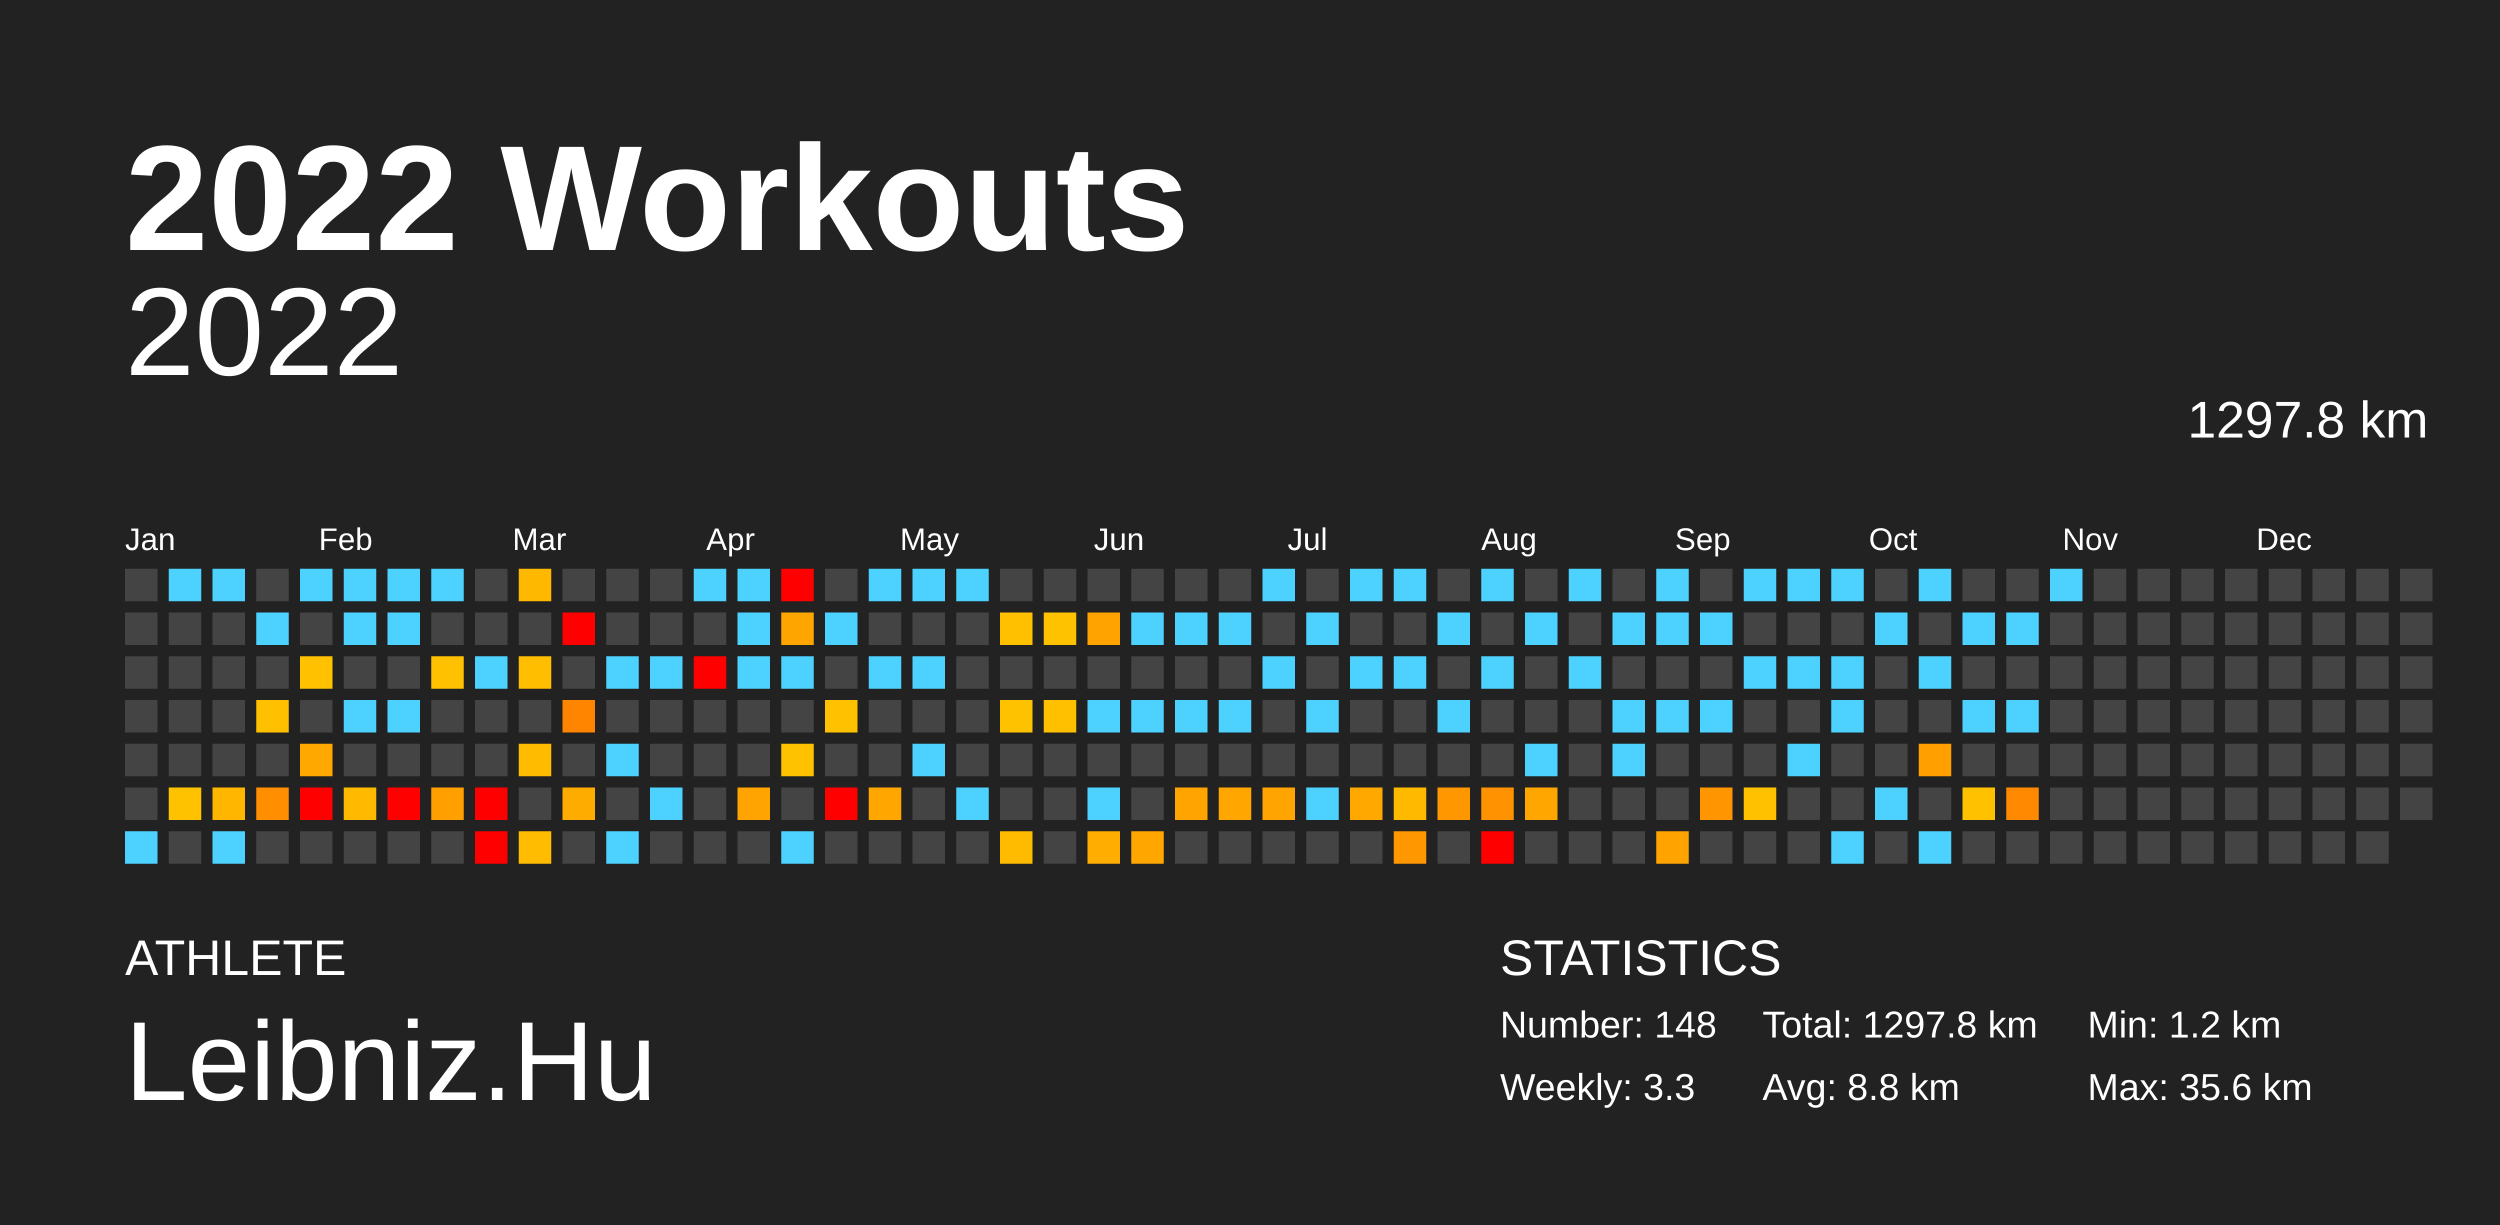
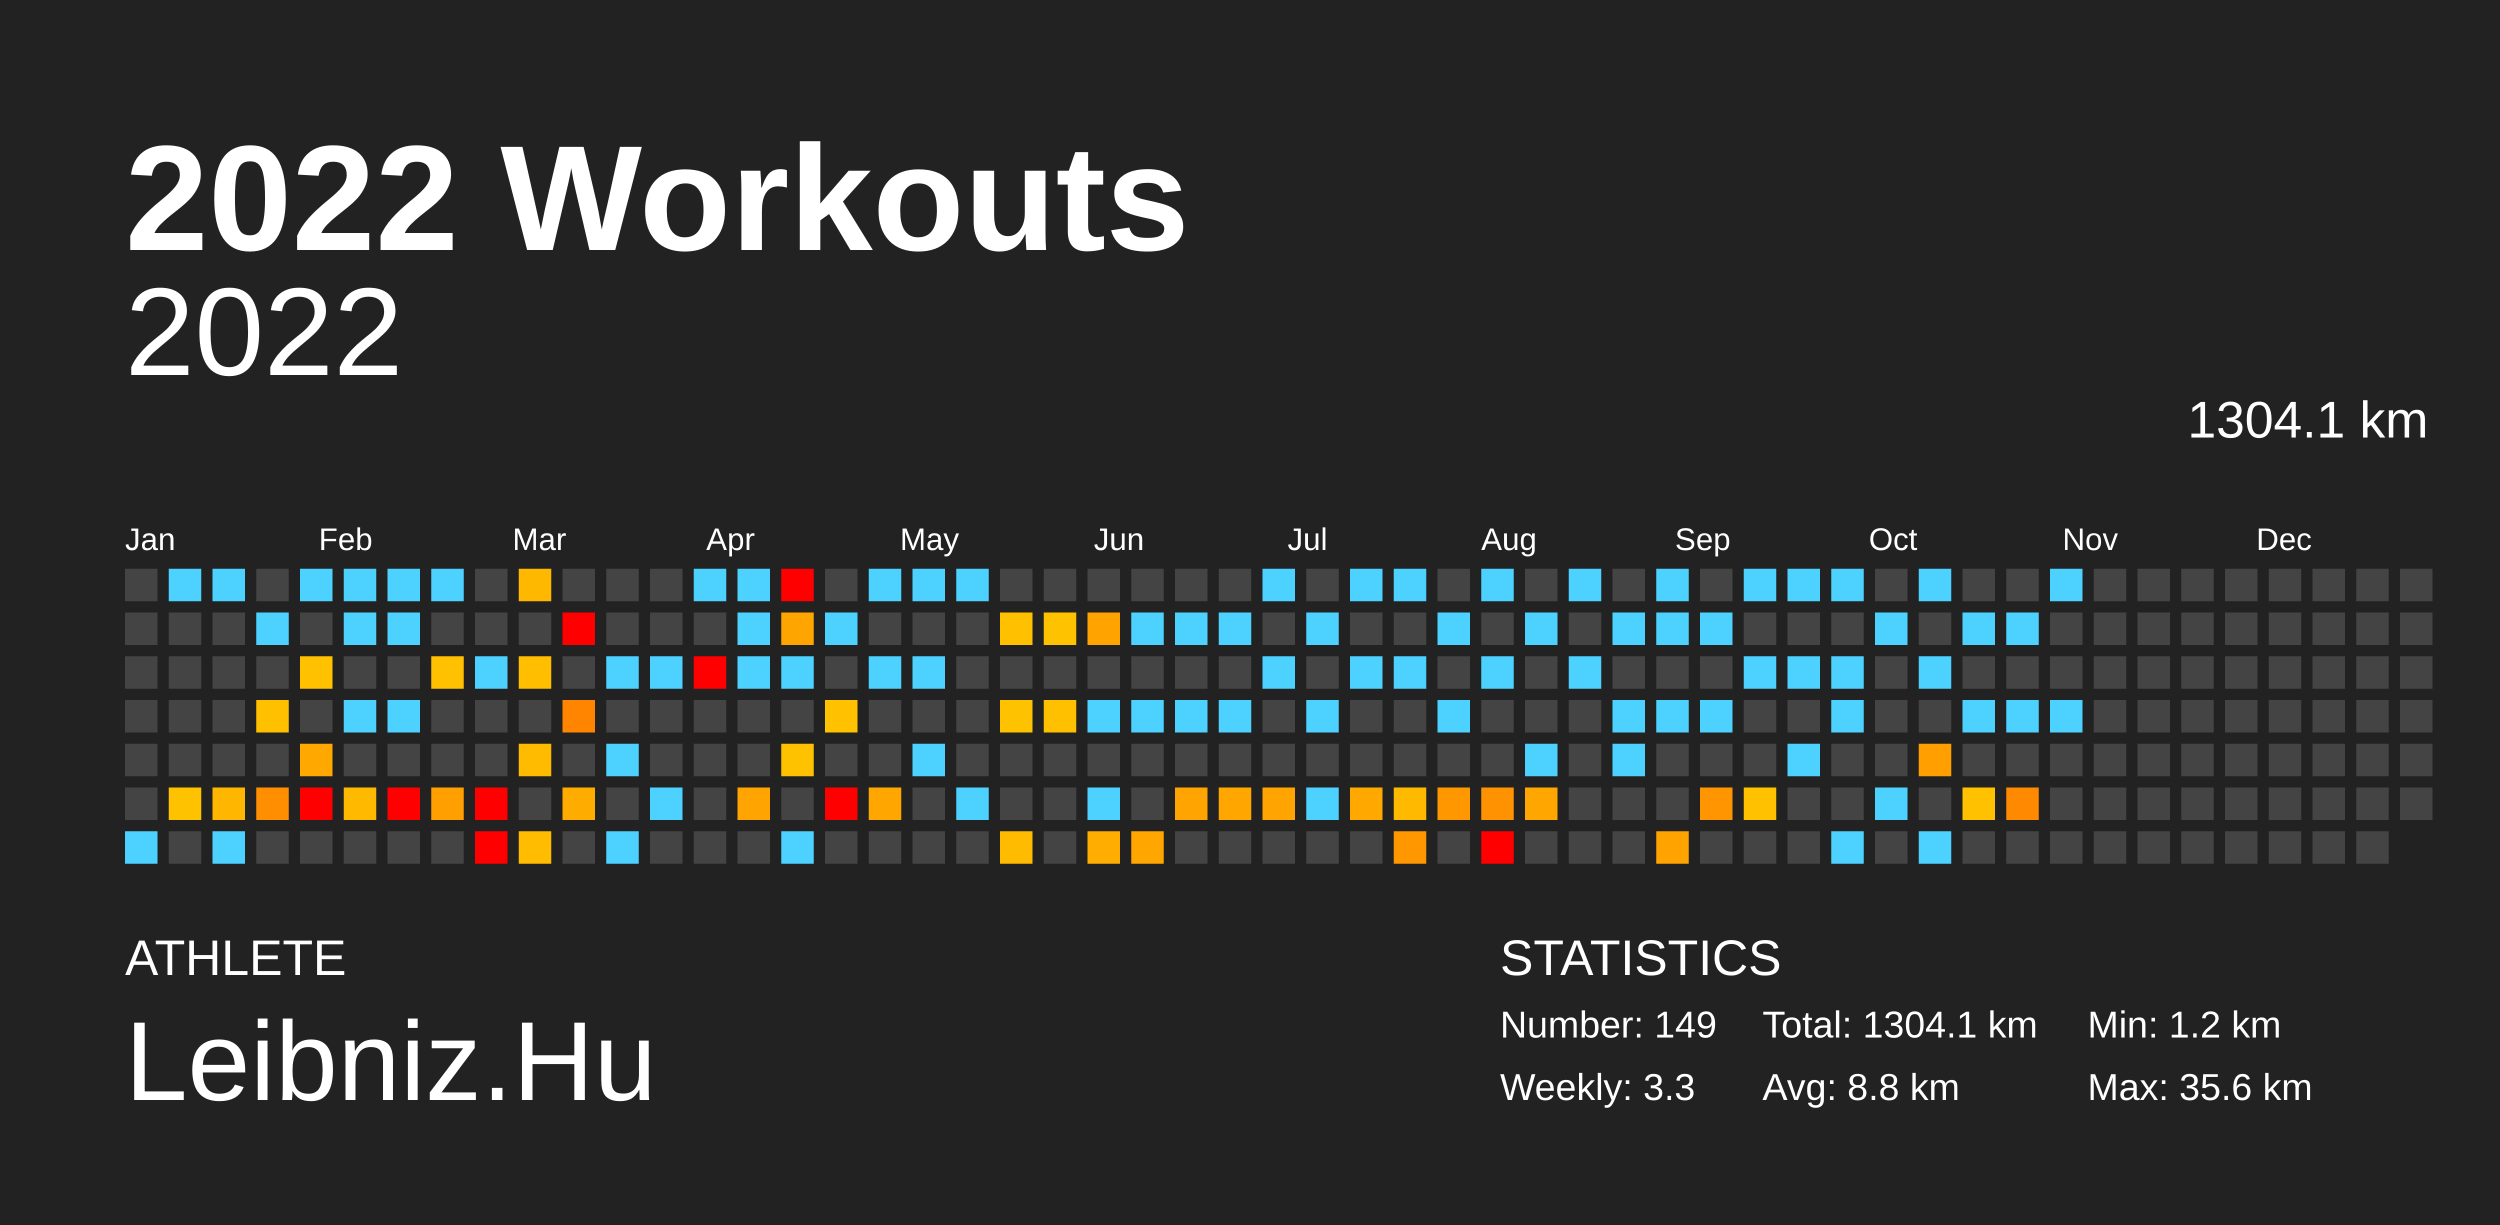
<svg xmlns="http://www.w3.org/2000/svg" baseProfile="full" height="98mm" version="1.1" viewBox="0,0,200,98" width="200mm">
  <defs />
  <rect fill="#222222" height="98" width="200" x="0" y="0" />
  <text fill="#FFFFFF" style="font-size:12px; font-family:Arial; font-weight:bold;" x="10" y="20">2022 Workouts</text>
  <text fill="#FFFFFF" style="font-size:4px; font-family:Arial" x="10" y="78">ATHLETE</text>
  <text fill="#FFFFFF" style="font-size:9px; font-family:Arial" x="10" y="88">Leibniz.Hu</text>
  <text fill="#FFFFFF" style="font-size:4px; font-family:Arial" x="120" y="78">STATISTICS</text>
-   <text fill="#FFFFFF" style="font-size:3px; font-family:Arial" x="120" y="83">Number: 148</text>
+   <text fill="#FFFFFF" style="font-size:3px; font-family:Arial" x="120" y="83">Number: 149</text>
  <text fill="#FFFFFF" style="font-size:3px; font-family:Arial" x="120" y="88">Weekly: 3.3</text>
-   <text fill="#FFFFFF" style="font-size:3px; font-family:Arial" x="141" y="83">Total: 1297.8 km</text>
+   <text fill="#FFFFFF" style="font-size:3px; font-family:Arial" x="141" y="83">Total: 1304.1 km</text>
  <text fill="#FFFFFF" style="font-size:3px; font-family:Arial" x="141" y="88">Avg: 8.8 km</text>
  <text fill="#FFFFFF" style="font-size:3px; font-family:Arial" x="167" y="83">Min: 1.2 km</text>
  <text fill="#FFFFFF" style="font-size:3px; font-family:Arial" x="167" y="88">Max: 35.6 km</text>
  <text alignment-baseline="hanging" fill="#FFFFFF" style="font-size:10.0px; font-family:Arial;" x="10" y="30">2022</text>
-   <text alignment-baseline="hanging" fill="#FFFFFF" style="font-size:4.125px; font-family:Arial;" x="175" y="35">1297.8 km</text>
+   <text alignment-baseline="hanging" fill="#FFFFFF" style="font-size:4.125px; font-family:Arial;" x="175" y="35">1304.1 km</text>
  <text fill="#FFFFFF" style="font-size:2.5px; font-family:Arial" x="10.0" y="44">Jan</text>
  <text fill="#FFFFFF" style="font-size:2.5px; font-family:Arial" x="25.5" y="44">Feb</text>
  <text fill="#FFFFFF" style="font-size:2.5px; font-family:Arial" x="41.0" y="44">Mar</text>
  <text fill="#FFFFFF" style="font-size:2.5px; font-family:Arial" x="56.5" y="44">Apr</text>
  <text fill="#FFFFFF" style="font-size:2.5px; font-family:Arial" x="72.0" y="44">May</text>
  <text fill="#FFFFFF" style="font-size:2.5px; font-family:Arial" x="87.5" y="44">Jun</text>
  <text fill="#FFFFFF" style="font-size:2.5px; font-family:Arial" x="103.0" y="44">Jul</text>
  <text fill="#FFFFFF" style="font-size:2.5px; font-family:Arial" x="118.5" y="44">Aug</text>
  <text fill="#FFFFFF" style="font-size:2.5px; font-family:Arial" x="134.0" y="44">Sep</text>
  <text fill="#FFFFFF" style="font-size:2.5px; font-family:Arial" x="149.5" y="44">Oct</text>
  <text fill="#FFFFFF" style="font-size:2.5px; font-family:Arial" x="165.0" y="44">Nov</text>
  <text fill="#FFFFFF" style="font-size:2.5px; font-family:Arial" x="180.5" y="44">Dec</text>
  <rect fill="#444444" height="2.6" width="2.6" x="10.0" y="45.5" />
  <rect fill="#444444" height="2.6" width="2.6" x="10.0" y="49.0" />
  <rect fill="#444444" height="2.6" width="2.6" x="10.0" y="52.5" />
  <rect fill="#444444" height="2.6" width="2.6" x="10.0" y="56.0" />
  <rect fill="#444444" height="2.6" width="2.6" x="10.0" y="59.5" />
  <rect fill="#444444" height="2.6" width="2.6" x="10.0" y="63.0" />
  <rect fill="#4dd2ff" height="2.6" width="2.6" x="10.0" y="66.5" />
  <rect fill="#4dd2ff" height="2.6" width="2.6" x="13.5" y="45.5" />
  <rect fill="#444444" height="2.6" width="2.6" x="13.5" y="49.0" />
  <rect fill="#444444" height="2.6" width="2.6" x="13.5" y="52.5" />
  <rect fill="#444444" height="2.6" width="2.6" x="13.5" y="56.0" />
  <rect fill="#444444" height="2.6" width="2.6" x="13.5" y="59.5" />
  <rect fill="#ffc200" height="2.6" width="2.6" x="13.5" y="63.0" />
  <rect fill="#444444" height="2.6" width="2.6" x="13.5" y="66.5" />
  <rect fill="#4dd2ff" height="2.6" width="2.6" x="17.0" y="45.5" />
  <rect fill="#444444" height="2.6" width="2.6" x="17.0" y="49.0" />
  <rect fill="#444444" height="2.6" width="2.6" x="17.0" y="52.5" />
  <rect fill="#444444" height="2.6" width="2.6" x="17.0" y="56.0" />
  <rect fill="#444444" height="2.6" width="2.6" x="17.0" y="59.5" />
  <rect fill="#ffb600" height="2.6" width="2.6" x="17.0" y="63.0" />
  <rect fill="#4dd2ff" height="2.6" width="2.6" x="17.0" y="66.5" />
  <rect fill="#444444" height="2.6" width="2.6" x="20.5" y="45.5" />
  <rect fill="#4dd2ff" height="2.6" width="2.6" x="20.5" y="49.0" />
  <rect fill="#444444" height="2.6" width="2.6" x="20.5" y="52.5" />
  <rect fill="#ffc000" height="2.6" width="2.6" x="20.5" y="56.0" />
  <rect fill="#444444" height="2.6" width="2.6" x="20.5" y="59.5" />
  <rect fill="#ff8f00" height="2.6" width="2.6" x="20.5" y="63.0" />
  <rect fill="#444444" height="2.6" width="2.6" x="20.5" y="66.5" />
  <rect fill="#4dd2ff" height="2.6" width="2.6" x="24.0" y="45.5" />
  <rect fill="#444444" height="2.6" width="2.6" x="24.0" y="49.0" />
  <rect fill="#ffc100" height="2.6" width="2.6" x="24.0" y="52.5" />
  <rect fill="#444444" height="2.6" width="2.6" x="24.0" y="56.0" />
  <rect fill="#ffa900" height="2.6" width="2.6" x="24.0" y="59.5" />
  <rect fill="red" height="2.6" width="2.6" x="24.0" y="63.0" />
  <rect fill="#444444" height="2.6" width="2.6" x="24.0" y="66.5" />
  <rect fill="#4dd2ff" height="2.6" width="2.6" x="27.5" y="45.5" />
  <rect fill="#4dd2ff" height="2.6" width="2.6" x="27.5" y="49.0" />
  <rect fill="#444444" height="2.6" width="2.6" x="27.5" y="52.5" />
  <rect fill="#4dd2ff" height="2.6" width="2.6" x="27.5" y="56.0" />
  <rect fill="#444444" height="2.6" width="2.6" x="27.5" y="59.5" />
  <rect fill="#ffba00" height="2.6" width="2.6" x="27.5" y="63.0" />
  <rect fill="#444444" height="2.6" width="2.6" x="27.5" y="66.5" />
  <rect fill="#4dd2ff" height="2.6" width="2.6" x="31.0" y="45.5" />
  <rect fill="#4dd2ff" height="2.6" width="2.6" x="31.0" y="49.0" />
  <rect fill="#444444" height="2.6" width="2.6" x="31.0" y="52.5" />
  <rect fill="#4dd2ff" height="2.6" width="2.6" x="31.0" y="56.0" />
  <rect fill="#444444" height="2.6" width="2.6" x="31.0" y="59.5" />
  <rect fill="red" height="2.6" width="2.6" x="31.0" y="63.0" />
  <rect fill="#444444" height="2.6" width="2.6" x="31.0" y="66.5" />
  <rect fill="#4dd2ff" height="2.6" width="2.6" x="34.5" y="45.5" />
  <rect fill="#444444" height="2.6" width="2.6" x="34.5" y="49.0" />
  <rect fill="#ffc100" height="2.6" width="2.6" x="34.5" y="52.5" />
  <rect fill="#444444" height="2.6" width="2.6" x="34.5" y="56.0" />
  <rect fill="#444444" height="2.6" width="2.6" x="34.5" y="59.5" />
  <rect fill="#ffa000" height="2.6" width="2.6" x="34.5" y="63.0" />
  <rect fill="#444444" height="2.6" width="2.6" x="34.5" y="66.5" />
  <rect fill="#444444" height="2.6" width="2.6" x="38.0" y="45.5" />
  <rect fill="#444444" height="2.6" width="2.6" x="38.0" y="49.0" />
  <rect fill="#4dd2ff" height="2.6" width="2.6" x="38.0" y="52.5" />
  <rect fill="#444444" height="2.6" width="2.6" x="38.0" y="56.0" />
  <rect fill="#444444" height="2.6" width="2.6" x="38.0" y="59.5" />
  <rect fill="red" height="2.6" width="2.6" x="38.0" y="63.0" />
  <rect fill="red" height="2.6" width="2.6" x="38.0" y="66.5" />
  <rect fill="#ffb800" height="2.6" width="2.6" x="41.5" y="45.5" />
  <rect fill="#444444" height="2.6" width="2.6" x="41.5" y="49.0" />
  <rect fill="#ffbe00" height="2.6" width="2.6" x="41.5" y="52.5" />
  <rect fill="#444444" height="2.6" width="2.6" x="41.5" y="56.0" />
  <rect fill="#ffbb00" height="2.6" width="2.6" x="41.5" y="59.5" />
  <rect fill="#444444" height="2.6" width="2.6" x="41.5" y="63.0" />
  <rect fill="#ffbc00" height="2.6" width="2.6" x="41.5" y="66.5" />
  <rect fill="#444444" height="2.6" width="2.6" x="45.0" y="45.5" />
  <rect fill="red" height="2.6" width="2.6" x="45.0" y="49.0" />
  <rect fill="#444444" height="2.6" width="2.6" x="45.0" y="52.5" />
  <rect fill="#ff8400" height="2.6" width="2.6" x="45.0" y="56.0" />
  <rect fill="#444444" height="2.6" width="2.6" x="45.0" y="59.5" />
  <rect fill="#ffac00" height="2.6" width="2.6" x="45.0" y="63.0" />
  <rect fill="#444444" height="2.6" width="2.6" x="45.0" y="66.5" />
  <rect fill="#444444" height="2.6" width="2.6" x="48.5" y="45.5" />
  <rect fill="#444444" height="2.6" width="2.6" x="48.5" y="49.0" />
  <rect fill="#4dd2ff" height="2.6" width="2.6" x="48.5" y="52.5" />
  <rect fill="#444444" height="2.6" width="2.6" x="48.5" y="56.0" />
  <rect fill="#4dd2ff" height="2.6" width="2.6" x="48.5" y="59.5" />
  <rect fill="#444444" height="2.6" width="2.6" x="48.5" y="63.0" />
  <rect fill="#4dd2ff" height="2.6" width="2.6" x="48.5" y="66.5" />
  <rect fill="#444444" height="2.6" width="2.6" x="52.0" y="45.5" />
  <rect fill="#444444" height="2.6" width="2.6" x="52.0" y="49.0" />
  <rect fill="#4dd2ff" height="2.6" width="2.6" x="52.0" y="52.5" />
  <rect fill="#444444" height="2.6" width="2.6" x="52.0" y="56.0" />
  <rect fill="#444444" height="2.6" width="2.6" x="52.0" y="59.5" />
  <rect fill="#4dd2ff" height="2.6" width="2.6" x="52.0" y="63.0" />
  <rect fill="#444444" height="2.6" width="2.6" x="52.0" y="66.5" />
  <rect fill="#4dd2ff" height="2.6" width="2.6" x="55.5" y="45.5" />
  <rect fill="#444444" height="2.6" width="2.6" x="55.5" y="49.0" />
  <rect fill="red" height="2.6" width="2.6" x="55.5" y="52.5" />
  <rect fill="#444444" height="2.6" width="2.6" x="55.5" y="56.0" />
  <rect fill="#444444" height="2.6" width="2.6" x="55.5" y="59.5" />
  <rect fill="#444444" height="2.6" width="2.6" x="55.5" y="63.0" />
  <rect fill="#444444" height="2.6" width="2.6" x="55.5" y="66.5" />
  <rect fill="#4dd2ff" height="2.6" width="2.6" x="59.0" y="45.5" />
  <rect fill="#4dd2ff" height="2.6" width="2.6" x="59.0" y="49.0" />
  <rect fill="#4dd2ff" height="2.6" width="2.6" x="59.0" y="52.5" />
  <rect fill="#444444" height="2.6" width="2.6" x="59.0" y="56.0" />
  <rect fill="#444444" height="2.6" width="2.6" x="59.0" y="59.5" />
  <rect fill="#ffa400" height="2.6" width="2.6" x="59.0" y="63.0" />
  <rect fill="#444444" height="2.6" width="2.6" x="59.0" y="66.5" />
  <rect fill="red" height="2.6" width="2.6" x="62.5" y="45.5" />
  <rect fill="#ffa500" height="2.6" width="2.6" x="62.5" y="49.0" />
  <rect fill="#4dd2ff" height="2.6" width="2.6" x="62.5" y="52.5" />
  <rect fill="#444444" height="2.6" width="2.6" x="62.5" y="56.0" />
  <rect fill="#ffc200" height="2.6" width="2.6" x="62.5" y="59.5" />
  <rect fill="#444444" height="2.6" width="2.6" x="62.5" y="63.0" />
  <rect fill="#4dd2ff" height="2.6" width="2.6" x="62.5" y="66.5" />
  <rect fill="#444444" height="2.6" width="2.6" x="66.0" y="45.5" />
  <rect fill="#4dd2ff" height="2.6" width="2.6" x="66.0" y="49.0" />
  <rect fill="#444444" height="2.6" width="2.6" x="66.0" y="52.5" />
  <rect fill="#ffc100" height="2.6" width="2.6" x="66.0" y="56.0" />
  <rect fill="#444444" height="2.6" width="2.6" x="66.0" y="59.5" />
  <rect fill="red" height="2.6" width="2.6" x="66.0" y="63.0" />
  <rect fill="#444444" height="2.6" width="2.6" x="66.0" y="66.5" />
  <rect fill="#4dd2ff" height="2.6" width="2.6" x="69.5" y="45.5" />
  <rect fill="#444444" height="2.6" width="2.6" x="69.5" y="49.0" />
  <rect fill="#4dd2ff" height="2.6" width="2.6" x="69.5" y="52.5" />
  <rect fill="#444444" height="2.6" width="2.6" x="69.5" y="56.0" />
  <rect fill="#444444" height="2.6" width="2.6" x="69.5" y="59.5" />
  <rect fill="#ffa700" height="2.6" width="2.6" x="69.5" y="63.0" />
  <rect fill="#444444" height="2.6" width="2.6" x="69.5" y="66.5" />
  <rect fill="#4dd2ff" height="2.6" width="2.6" x="73.0" y="45.5" />
  <rect fill="#444444" height="2.6" width="2.6" x="73.0" y="49.0" />
  <rect fill="#4dd2ff" height="2.6" width="2.6" x="73.0" y="52.5" />
  <rect fill="#444444" height="2.6" width="2.6" x="73.0" y="56.0" />
  <rect fill="#4dd2ff" height="2.6" width="2.6" x="73.0" y="59.5" />
  <rect fill="#444444" height="2.6" width="2.6" x="73.0" y="63.0" />
  <rect fill="#444444" height="2.6" width="2.6" x="73.0" y="66.5" />
  <rect fill="#4dd2ff" height="2.6" width="2.6" x="76.5" y="45.5" />
  <rect fill="#444444" height="2.6" width="2.6" x="76.5" y="49.0" />
  <rect fill="#444444" height="2.6" width="2.6" x="76.5" y="52.5" />
  <rect fill="#444444" height="2.6" width="2.6" x="76.5" y="56.0" />
  <rect fill="#444444" height="2.6" width="2.6" x="76.5" y="59.5" />
  <rect fill="#4dd2ff" height="2.6" width="2.6" x="76.5" y="63.0" />
  <rect fill="#444444" height="2.6" width="2.6" x="76.5" y="66.5" />
  <rect fill="#444444" height="2.6" width="2.6" x="80.0" y="45.5" />
  <rect fill="#ffc000" height="2.6" width="2.6" x="80.0" y="49.0" />
  <rect fill="#444444" height="2.6" width="2.6" x="80.0" y="52.5" />
  <rect fill="#ffc200" height="2.6" width="2.6" x="80.0" y="56.0" />
  <rect fill="#444444" height="2.6" width="2.6" x="80.0" y="59.5" />
  <rect fill="#444444" height="2.6" width="2.6" x="80.0" y="63.0" />
  <rect fill="#ffbb00" height="2.6" width="2.6" x="80.0" y="66.5" />
  <rect fill="#444444" height="2.6" width="2.6" x="83.5" y="45.5" />
  <rect fill="#ffc200" height="2.6" width="2.6" x="83.5" y="49.0" />
  <rect fill="#444444" height="2.6" width="2.6" x="83.5" y="52.5" />
  <rect fill="#ffc000" height="2.6" width="2.6" x="83.5" y="56.0" />
  <rect fill="#444444" height="2.6" width="2.6" x="83.5" y="59.5" />
  <rect fill="#444444" height="2.6" width="2.6" x="83.5" y="63.0" />
  <rect fill="#444444" height="2.6" width="2.6" x="83.5" y="66.5" />
  <rect fill="#444444" height="2.6" width="2.6" x="87.0" y="45.5" />
  <rect fill="#ffa300" height="2.6" width="2.6" x="87.0" y="49.0" />
  <rect fill="#444444" height="2.6" width="2.6" x="87.0" y="52.5" />
  <rect fill="#4dd2ff" height="2.6" width="2.6" x="87.0" y="56.0" />
  <rect fill="#444444" height="2.6" width="2.6" x="87.0" y="59.5" />
  <rect fill="#4dd2ff" height="2.6" width="2.6" x="87.0" y="63.0" />
  <rect fill="#ffad00" height="2.6" width="2.6" x="87.0" y="66.5" />
  <rect fill="#444444" height="2.6" width="2.6" x="90.5" y="45.5" />
  <rect fill="#4dd2ff" height="2.6" width="2.6" x="90.5" y="49.0" />
  <rect fill="#444444" height="2.6" width="2.6" x="90.5" y="52.5" />
  <rect fill="#4dd2ff" height="2.6" width="2.6" x="90.5" y="56.0" />
  <rect fill="#444444" height="2.6" width="2.6" x="90.5" y="59.5" />
  <rect fill="#444444" height="2.6" width="2.6" x="90.5" y="63.0" />
  <rect fill="#ffa600" height="2.6" width="2.6" x="90.5" y="66.5" />
  <rect fill="#444444" height="2.6" width="2.6" x="94.0" y="45.5" />
  <rect fill="#4dd2ff" height="2.6" width="2.6" x="94.0" y="49.0" />
  <rect fill="#444444" height="2.6" width="2.6" x="94.0" y="52.5" />
  <rect fill="#4dd2ff" height="2.6" width="2.6" x="94.0" y="56.0" />
  <rect fill="#444444" height="2.6" width="2.6" x="94.0" y="59.5" />
  <rect fill="#ffa400" height="2.6" width="2.6" x="94.0" y="63.0" />
  <rect fill="#444444" height="2.6" width="2.6" x="94.0" y="66.5" />
  <rect fill="#444444" height="2.6" width="2.6" x="97.5" y="45.5" />
  <rect fill="#4dd2ff" height="2.6" width="2.6" x="97.5" y="49.0" />
  <rect fill="#444444" height="2.6" width="2.6" x="97.5" y="52.5" />
  <rect fill="#4dd2ff" height="2.6" width="2.6" x="97.5" y="56.0" />
  <rect fill="#444444" height="2.6" width="2.6" x="97.5" y="59.5" />
  <rect fill="#ffa600" height="2.6" width="2.6" x="97.5" y="63.0" />
  <rect fill="#444444" height="2.6" width="2.6" x="97.5" y="66.5" />
  <rect fill="#4dd2ff" height="2.6" width="2.6" x="101.0" y="45.5" />
  <rect fill="#444444" height="2.6" width="2.6" x="101.0" y="49.0" />
  <rect fill="#4dd2ff" height="2.6" width="2.6" x="101.0" y="52.5" />
  <rect fill="#444444" height="2.6" width="2.6" x="101.0" y="56.0" />
  <rect fill="#444444" height="2.6" width="2.6" x="101.0" y="59.5" />
  <rect fill="#ffa400" height="2.6" width="2.6" x="101.0" y="63.0" />
  <rect fill="#444444" height="2.6" width="2.6" x="101.0" y="66.5" />
  <rect fill="#444444" height="2.6" width="2.6" x="104.5" y="45.5" />
  <rect fill="#4dd2ff" height="2.6" width="2.6" x="104.5" y="49.0" />
  <rect fill="#444444" height="2.6" width="2.6" x="104.5" y="52.5" />
  <rect fill="#4dd2ff" height="2.6" width="2.6" x="104.5" y="56.0" />
  <rect fill="#444444" height="2.6" width="2.6" x="104.5" y="59.5" />
  <rect fill="#4dd2ff" height="2.6" width="2.6" x="104.5" y="63.0" />
  <rect fill="#444444" height="2.6" width="2.6" x="104.5" y="66.5" />
  <rect fill="#4dd2ff" height="2.6" width="2.6" x="108.0" y="45.5" />
  <rect fill="#444444" height="2.6" width="2.6" x="108.0" y="49.0" />
  <rect fill="#4dd2ff" height="2.6" width="2.6" x="108.0" y="52.5" />
  <rect fill="#444444" height="2.6" width="2.6" x="108.0" y="56.0" />
  <rect fill="#444444" height="2.6" width="2.6" x="108.0" y="59.5" />
  <rect fill="#ffa900" height="2.6" width="2.6" x="108.0" y="63.0" />
  <rect fill="#444444" height="2.6" width="2.6" x="108.0" y="66.5" />
  <rect fill="#4dd2ff" height="2.6" width="2.6" x="111.5" y="45.5" />
  <rect fill="#444444" height="2.6" width="2.6" x="111.5" y="49.0" />
  <rect fill="#4dd2ff" height="2.6" width="2.6" x="111.5" y="52.5" />
  <rect fill="#444444" height="2.6" width="2.6" x="111.5" y="56.0" />
  <rect fill="#444444" height="2.6" width="2.6" x="111.5" y="59.5" />
  <rect fill="#ffba00" height="2.6" width="2.6" x="111.5" y="63.0" />
  <rect fill="#ff9700" height="2.6" width="2.6" x="111.5" y="66.5" />
  <rect fill="#444444" height="2.6" width="2.6" x="115.0" y="45.5" />
  <rect fill="#4dd2ff" height="2.6" width="2.6" x="115.0" y="49.0" />
  <rect fill="#444444" height="2.6" width="2.6" x="115.0" y="52.5" />
  <rect fill="#4dd2ff" height="2.6" width="2.6" x="115.0" y="56.0" />
  <rect fill="#444444" height="2.6" width="2.6" x="115.0" y="59.5" />
  <rect fill="#ff9700" height="2.6" width="2.6" x="115.0" y="63.0" />
  <rect fill="#444444" height="2.6" width="2.6" x="115.0" y="66.5" />
  <rect fill="#4dd2ff" height="2.6" width="2.6" x="118.5" y="45.5" />
  <rect fill="#444444" height="2.6" width="2.6" x="118.5" y="49.0" />
  <rect fill="#4dd2ff" height="2.6" width="2.6" x="118.5" y="52.5" />
  <rect fill="#444444" height="2.6" width="2.6" x="118.5" y="56.0" />
  <rect fill="#444444" height="2.6" width="2.6" x="118.5" y="59.5" />
  <rect fill="#ff9200" height="2.6" width="2.6" x="118.5" y="63.0" />
  <rect fill="red" height="2.6" width="2.6" x="118.5" y="66.5" />
  <rect fill="#444444" height="2.6" width="2.6" x="122.0" y="45.5" />
  <rect fill="#4dd2ff" height="2.6" width="2.6" x="122.0" y="49.0" />
  <rect fill="#444444" height="2.6" width="2.6" x="122.0" y="52.5" />
  <rect fill="#444444" height="2.6" width="2.6" x="122.0" y="56.0" />
  <rect fill="#4dd2ff" height="2.6" width="2.6" x="122.0" y="59.5" />
  <rect fill="#ffa600" height="2.6" width="2.6" x="122.0" y="63.0" />
  <rect fill="#444444" height="2.6" width="2.6" x="122.0" y="66.5" />
  <rect fill="#4dd2ff" height="2.6" width="2.6" x="125.5" y="45.5" />
  <rect fill="#444444" height="2.6" width="2.6" x="125.5" y="49.0" />
  <rect fill="#4dd2ff" height="2.6" width="2.6" x="125.5" y="52.5" />
  <rect fill="#444444" height="2.6" width="2.6" x="125.5" y="56.0" />
  <rect fill="#444444" height="2.6" width="2.6" x="125.5" y="59.5" />
  <rect fill="#444444" height="2.6" width="2.6" x="125.5" y="63.0" />
  <rect fill="#444444" height="2.6" width="2.6" x="125.5" y="66.5" />
  <rect fill="#444444" height="2.6" width="2.6" x="129.0" y="45.5" />
  <rect fill="#4dd2ff" height="2.6" width="2.6" x="129.0" y="49.0" />
  <rect fill="#444444" height="2.6" width="2.6" x="129.0" y="52.5" />
  <rect fill="#4dd2ff" height="2.6" width="2.6" x="129.0" y="56.0" />
  <rect fill="#4dd2ff" height="2.6" width="2.6" x="129.0" y="59.5" />
  <rect fill="#444444" height="2.6" width="2.6" x="129.0" y="63.0" />
  <rect fill="#444444" height="2.6" width="2.6" x="129.0" y="66.5" />
  <rect fill="#4dd2ff" height="2.6" width="2.6" x="132.5" y="45.5" />
  <rect fill="#4dd2ff" height="2.6" width="2.6" x="132.5" y="49.0" />
  <rect fill="#444444" height="2.6" width="2.6" x="132.5" y="52.5" />
  <rect fill="#4dd2ff" height="2.6" width="2.6" x="132.5" y="56.0" />
  <rect fill="#444444" height="2.6" width="2.6" x="132.5" y="59.5" />
  <rect fill="#444444" height="2.6" width="2.6" x="132.5" y="63.0" />
  <rect fill="#ffa300" height="2.6" width="2.6" x="132.5" y="66.5" />
  <rect fill="#444444" height="2.6" width="2.6" x="136.0" y="45.5" />
  <rect fill="#4dd2ff" height="2.6" width="2.6" x="136.0" y="49.0" />
  <rect fill="#444444" height="2.6" width="2.6" x="136.0" y="52.5" />
  <rect fill="#4dd2ff" height="2.6" width="2.6" x="136.0" y="56.0" />
  <rect fill="#444444" height="2.6" width="2.6" x="136.0" y="59.5" />
  <rect fill="#ff9500" height="2.6" width="2.6" x="136.0" y="63.0" />
  <rect fill="#444444" height="2.6" width="2.6" x="136.0" y="66.5" />
  <rect fill="#4dd2ff" height="2.6" width="2.6" x="139.5" y="45.5" />
  <rect fill="#444444" height="2.6" width="2.6" x="139.5" y="49.0" />
  <rect fill="#4dd2ff" height="2.6" width="2.6" x="139.5" y="52.5" />
  <rect fill="#444444" height="2.6" width="2.6" x="139.5" y="56.0" />
  <rect fill="#444444" height="2.6" width="2.6" x="139.5" y="59.5" />
  <rect fill="#ffc100" height="2.6" width="2.6" x="139.5" y="63.0" />
  <rect fill="#444444" height="2.6" width="2.6" x="139.5" y="66.5" />
  <rect fill="#4dd2ff" height="2.6" width="2.6" x="143.0" y="45.5" />
  <rect fill="#444444" height="2.6" width="2.6" x="143.0" y="49.0" />
  <rect fill="#4dd2ff" height="2.6" width="2.6" x="143.0" y="52.5" />
  <rect fill="#444444" height="2.6" width="2.6" x="143.0" y="56.0" />
  <rect fill="#4dd2ff" height="2.6" width="2.6" x="143.0" y="59.5" />
  <rect fill="#444444" height="2.6" width="2.6" x="143.0" y="63.0" />
  <rect fill="#444444" height="2.6" width="2.6" x="143.0" y="66.5" />
  <rect fill="#4dd2ff" height="2.6" width="2.6" x="146.5" y="45.5" />
  <rect fill="#444444" height="2.6" width="2.6" x="146.5" y="49.0" />
  <rect fill="#4dd2ff" height="2.6" width="2.6" x="146.5" y="52.5" />
  <rect fill="#4dd2ff" height="2.6" width="2.6" x="146.5" y="56.0" />
  <rect fill="#444444" height="2.6" width="2.6" x="146.5" y="59.5" />
  <rect fill="#444444" height="2.6" width="2.6" x="146.5" y="63.0" />
  <rect fill="#4dd2ff" height="2.6" width="2.6" x="146.5" y="66.5" />
  <rect fill="#444444" height="2.6" width="2.6" x="150.0" y="45.5" />
  <rect fill="#4dd2ff" height="2.6" width="2.6" x="150.0" y="49.0" />
  <rect fill="#444444" height="2.6" width="2.6" x="150.0" y="52.5" />
  <rect fill="#444444" height="2.6" width="2.6" x="150.0" y="56.0" />
  <rect fill="#444444" height="2.6" width="2.6" x="150.0" y="59.5" />
  <rect fill="#4dd2ff" height="2.6" width="2.6" x="150.0" y="63.0" />
  <rect fill="#444444" height="2.6" width="2.6" x="150.0" y="66.5" />
  <rect fill="#4dd2ff" height="2.6" width="2.6" x="153.5" y="45.5" />
  <rect fill="#444444" height="2.6" width="2.6" x="153.5" y="49.0" />
  <rect fill="#4dd2ff" height="2.6" width="2.6" x="153.5" y="52.5" />
  <rect fill="#444444" height="2.6" width="2.6" x="153.5" y="56.0" />
  <rect fill="#ffa000" height="2.6" width="2.6" x="153.5" y="59.5" />
  <rect fill="#444444" height="2.6" width="2.6" x="153.5" y="63.0" />
  <rect fill="#4dd2ff" height="2.6" width="2.6" x="153.5" y="66.5" />
  <rect fill="#444444" height="2.6" width="2.6" x="157.0" y="45.5" />
  <rect fill="#4dd2ff" height="2.6" width="2.6" x="157.0" y="49.0" />
  <rect fill="#444444" height="2.6" width="2.6" x="157.0" y="52.5" />
  <rect fill="#4dd2ff" height="2.6" width="2.6" x="157.0" y="56.0" />
  <rect fill="#444444" height="2.6" width="2.6" x="157.0" y="59.5" />
  <rect fill="#ffc100" height="2.6" width="2.6" x="157.0" y="63.0" />
  <rect fill="#444444" height="2.6" width="2.6" x="157.0" y="66.5" />
  <rect fill="#444444" height="2.6" width="2.6" x="160.5" y="45.5" />
  <rect fill="#4dd2ff" height="2.6" width="2.6" x="160.5" y="49.0" />
  <rect fill="#444444" height="2.6" width="2.6" x="160.5" y="52.5" />
  <rect fill="#4dd2ff" height="2.6" width="2.6" x="160.5" y="56.0" />
  <rect fill="#444444" height="2.6" width="2.6" x="160.5" y="59.5" />
  <rect fill="#ff8900" height="2.6" width="2.6" x="160.5" y="63.0" />
  <rect fill="#444444" height="2.6" width="2.6" x="160.5" y="66.5" />
  <rect fill="#4dd2ff" height="2.6" width="2.6" x="164.0" y="45.5" />
  <rect fill="#444444" height="2.6" width="2.6" x="164.0" y="49.0" />
  <rect fill="#444444" height="2.6" width="2.6" x="164.0" y="52.5" />
-   <rect fill="#444444" height="2.6" width="2.6" x="164.0" y="56.0" />
+   <rect fill="#4dd2ff" height="2.6" width="2.6" x="164.0" y="56.0" />
  <rect fill="#444444" height="2.6" width="2.6" x="164.0" y="59.5" />
  <rect fill="#444444" height="2.6" width="2.6" x="164.0" y="63.0" />
  <rect fill="#444444" height="2.6" width="2.6" x="164.0" y="66.5" />
  <rect fill="#444444" height="2.6" width="2.6" x="167.5" y="45.5" />
  <rect fill="#444444" height="2.6" width="2.6" x="167.5" y="49.0" />
  <rect fill="#444444" height="2.6" width="2.6" x="167.5" y="52.5" />
  <rect fill="#444444" height="2.6" width="2.6" x="167.5" y="56.0" />
  <rect fill="#444444" height="2.6" width="2.6" x="167.5" y="59.5" />
  <rect fill="#444444" height="2.6" width="2.6" x="167.5" y="63.0" />
  <rect fill="#444444" height="2.6" width="2.6" x="167.5" y="66.5" />
  <rect fill="#444444" height="2.6" width="2.6" x="171.0" y="45.5" />
  <rect fill="#444444" height="2.6" width="2.6" x="171.0" y="49.0" />
  <rect fill="#444444" height="2.6" width="2.6" x="171.0" y="52.5" />
  <rect fill="#444444" height="2.6" width="2.6" x="171.0" y="56.0" />
  <rect fill="#444444" height="2.6" width="2.6" x="171.0" y="59.5" />
  <rect fill="#444444" height="2.6" width="2.6" x="171.0" y="63.0" />
  <rect fill="#444444" height="2.6" width="2.6" x="171.0" y="66.5" />
  <rect fill="#444444" height="2.6" width="2.6" x="174.5" y="45.5" />
  <rect fill="#444444" height="2.6" width="2.6" x="174.5" y="49.0" />
  <rect fill="#444444" height="2.6" width="2.6" x="174.5" y="52.5" />
  <rect fill="#444444" height="2.6" width="2.6" x="174.5" y="56.0" />
  <rect fill="#444444" height="2.6" width="2.6" x="174.5" y="59.5" />
  <rect fill="#444444" height="2.6" width="2.6" x="174.5" y="63.0" />
  <rect fill="#444444" height="2.6" width="2.6" x="174.5" y="66.5" />
  <rect fill="#444444" height="2.6" width="2.6" x="178.0" y="45.5" />
  <rect fill="#444444" height="2.6" width="2.6" x="178.0" y="49.0" />
  <rect fill="#444444" height="2.6" width="2.6" x="178.0" y="52.5" />
  <rect fill="#444444" height="2.6" width="2.6" x="178.0" y="56.0" />
  <rect fill="#444444" height="2.6" width="2.6" x="178.0" y="59.5" />
  <rect fill="#444444" height="2.6" width="2.6" x="178.0" y="63.0" />
  <rect fill="#444444" height="2.6" width="2.6" x="178.0" y="66.5" />
  <rect fill="#444444" height="2.6" width="2.6" x="181.5" y="45.5" />
  <rect fill="#444444" height="2.6" width="2.6" x="181.5" y="49.0" />
  <rect fill="#444444" height="2.6" width="2.6" x="181.5" y="52.5" />
  <rect fill="#444444" height="2.6" width="2.6" x="181.5" y="56.0" />
  <rect fill="#444444" height="2.6" width="2.6" x="181.5" y="59.5" />
  <rect fill="#444444" height="2.6" width="2.6" x="181.5" y="63.0" />
  <rect fill="#444444" height="2.6" width="2.6" x="181.5" y="66.5" />
  <rect fill="#444444" height="2.6" width="2.6" x="185.0" y="45.5" />
  <rect fill="#444444" height="2.6" width="2.6" x="185.0" y="49.0" />
  <rect fill="#444444" height="2.6" width="2.6" x="185.0" y="52.5" />
  <rect fill="#444444" height="2.6" width="2.6" x="185.0" y="56.0" />
  <rect fill="#444444" height="2.6" width="2.6" x="185.0" y="59.5" />
  <rect fill="#444444" height="2.6" width="2.6" x="185.0" y="63.0" />
  <rect fill="#444444" height="2.6" width="2.6" x="185.0" y="66.5" />
  <rect fill="#444444" height="2.6" width="2.6" x="188.5" y="45.5" />
  <rect fill="#444444" height="2.6" width="2.6" x="188.5" y="49.0" />
  <rect fill="#444444" height="2.6" width="2.6" x="188.5" y="52.5" />
  <rect fill="#444444" height="2.6" width="2.6" x="188.5" y="56.0" />
  <rect fill="#444444" height="2.6" width="2.6" x="188.5" y="59.5" />
  <rect fill="#444444" height="2.6" width="2.6" x="188.5" y="63.0" />
  <rect fill="#444444" height="2.6" width="2.6" x="188.5" y="66.5" />
  <rect fill="#444444" height="2.6" width="2.6" x="192.0" y="45.5" />
  <rect fill="#444444" height="2.6" width="2.6" x="192.0" y="49.0" />
  <rect fill="#444444" height="2.6" width="2.6" x="192.0" y="52.5" />
  <rect fill="#444444" height="2.6" width="2.6" x="192.0" y="56.0" />
  <rect fill="#444444" height="2.6" width="2.6" x="192.0" y="59.5" />
  <rect fill="#444444" height="2.6" width="2.6" x="192.0" y="63.0" />
</svg>
